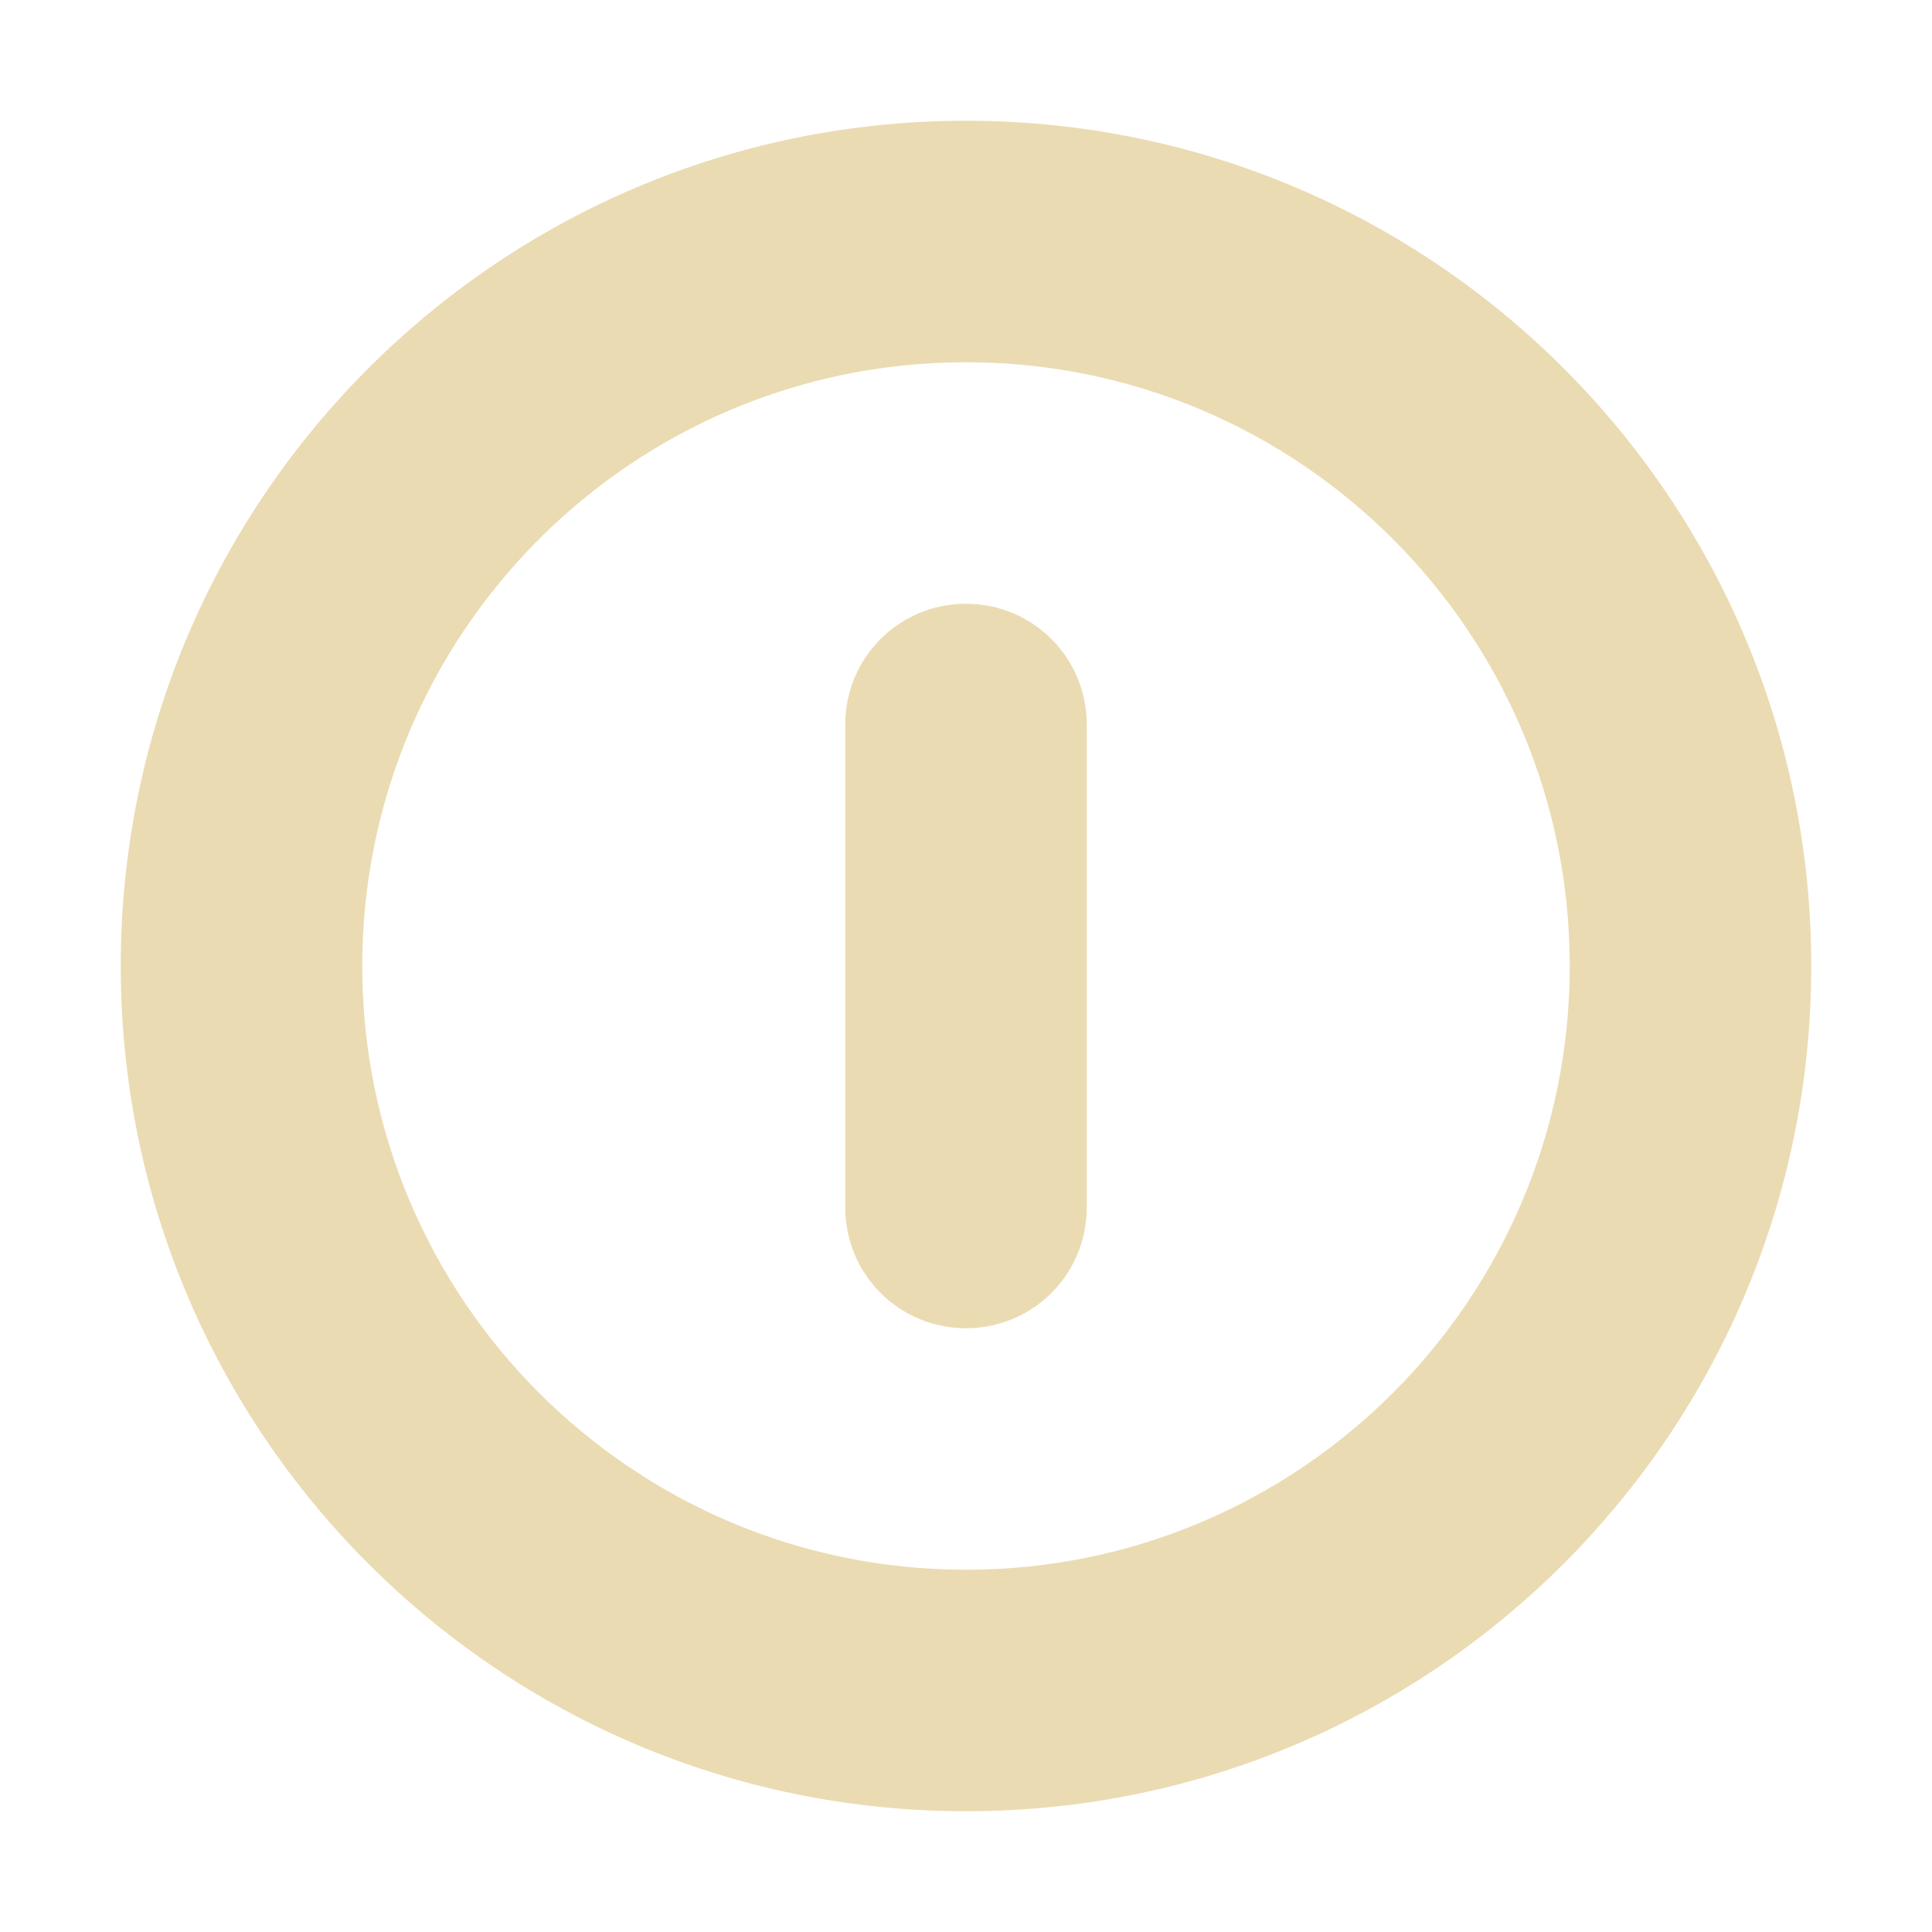
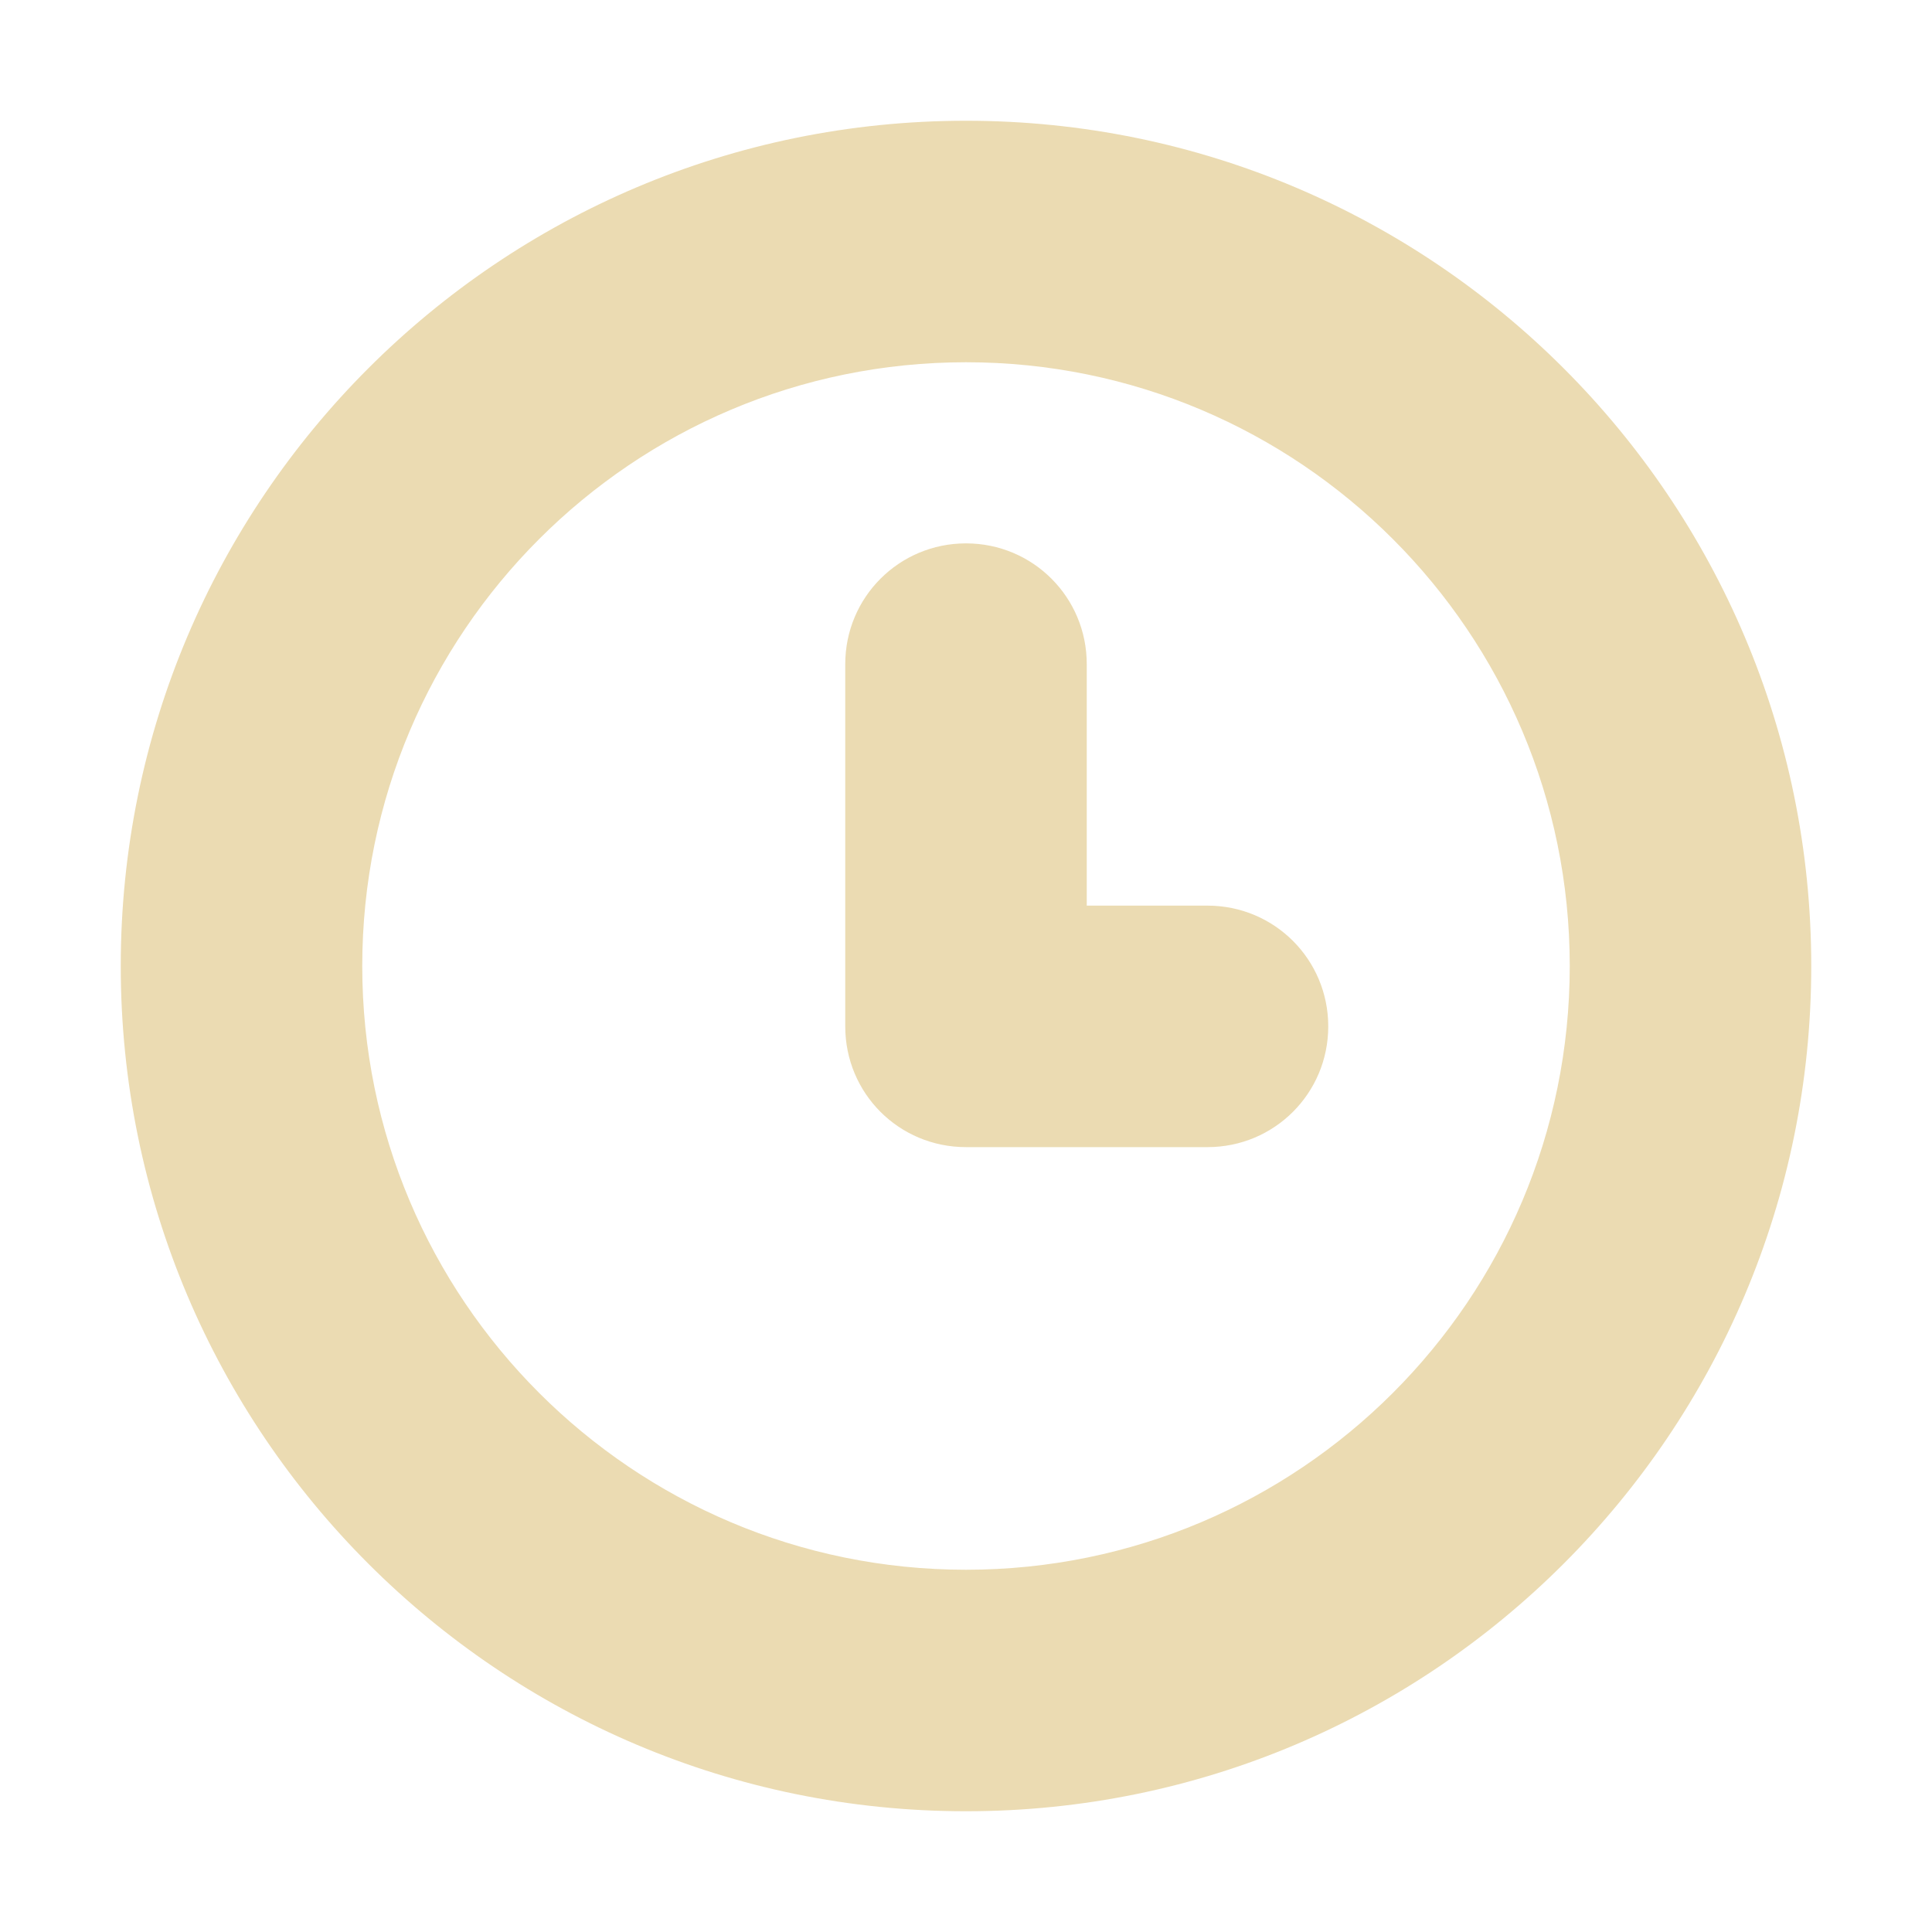
- <svg xmlns="http://www.w3.org/2000/svg" width="16" height="16" style="isolation:isolate" version="1.1" viewBox="0 0 16 16">
+ <svg xmlns="http://www.w3.org/2000/svg" width="16" height="16" version="1.1" viewBox="0 0 16 16">
  <defs>
-     <style type="text/css">.ColorScheme-Text { color:#ebdbb2; } .ColorScheme-Highlight { color:#458588; }</style>
+     <style type="text/css" id="current-color-scheme">.ColorScheme-Text { color:#ebdbb2; } .ColorScheme-Highlight { color:#458588; }</style>
  </defs>
-   <path d="m8 1a7 7 0 0 0-7 7 7 7 0 0 0 7 7 7 7 0 0 0 7-7 7 7 0 0 0-7-7zm0 2a5 5 0 0 1 5 5 5 5 0 0 1-5 5 5 5 0 0 1-5-5 5 5 0 0 1 5-5zm0 2c-0.554 0-1 0.446-1 1v4c0 0.554 0.446 1 1 1s1-0.446 1-1v-4c0-0.554-0.446-1-1-1z" fill="#ebdbb2" fill-rule="evenodd" stroke-linejoin="round" />
+   <path class="ColorScheme-Text" fill="currentColor" d="m8 1c-3.866 0-7 3.134-7 7 0 3.866 3.134 7 7 7 3.866 0 7-3.134 7-7 0-3.866-3.134-7-7-7zm0 2c2.761 0 5 2.239 5 5 0 2.761-2.239 5-5 5-2.761 0-5-2.239-5-5 0-2.761 2.239-5 5-5zm0 1.5c-0.554 0-1 0.446-1 1v3c0 0.555 0.445 1 1 1h2c0.554 0 1-0.446 1-1 0-0.554-0.446-1-1-1h-1v-2c0-0.554-0.446-1-1-1z" />
</svg>
